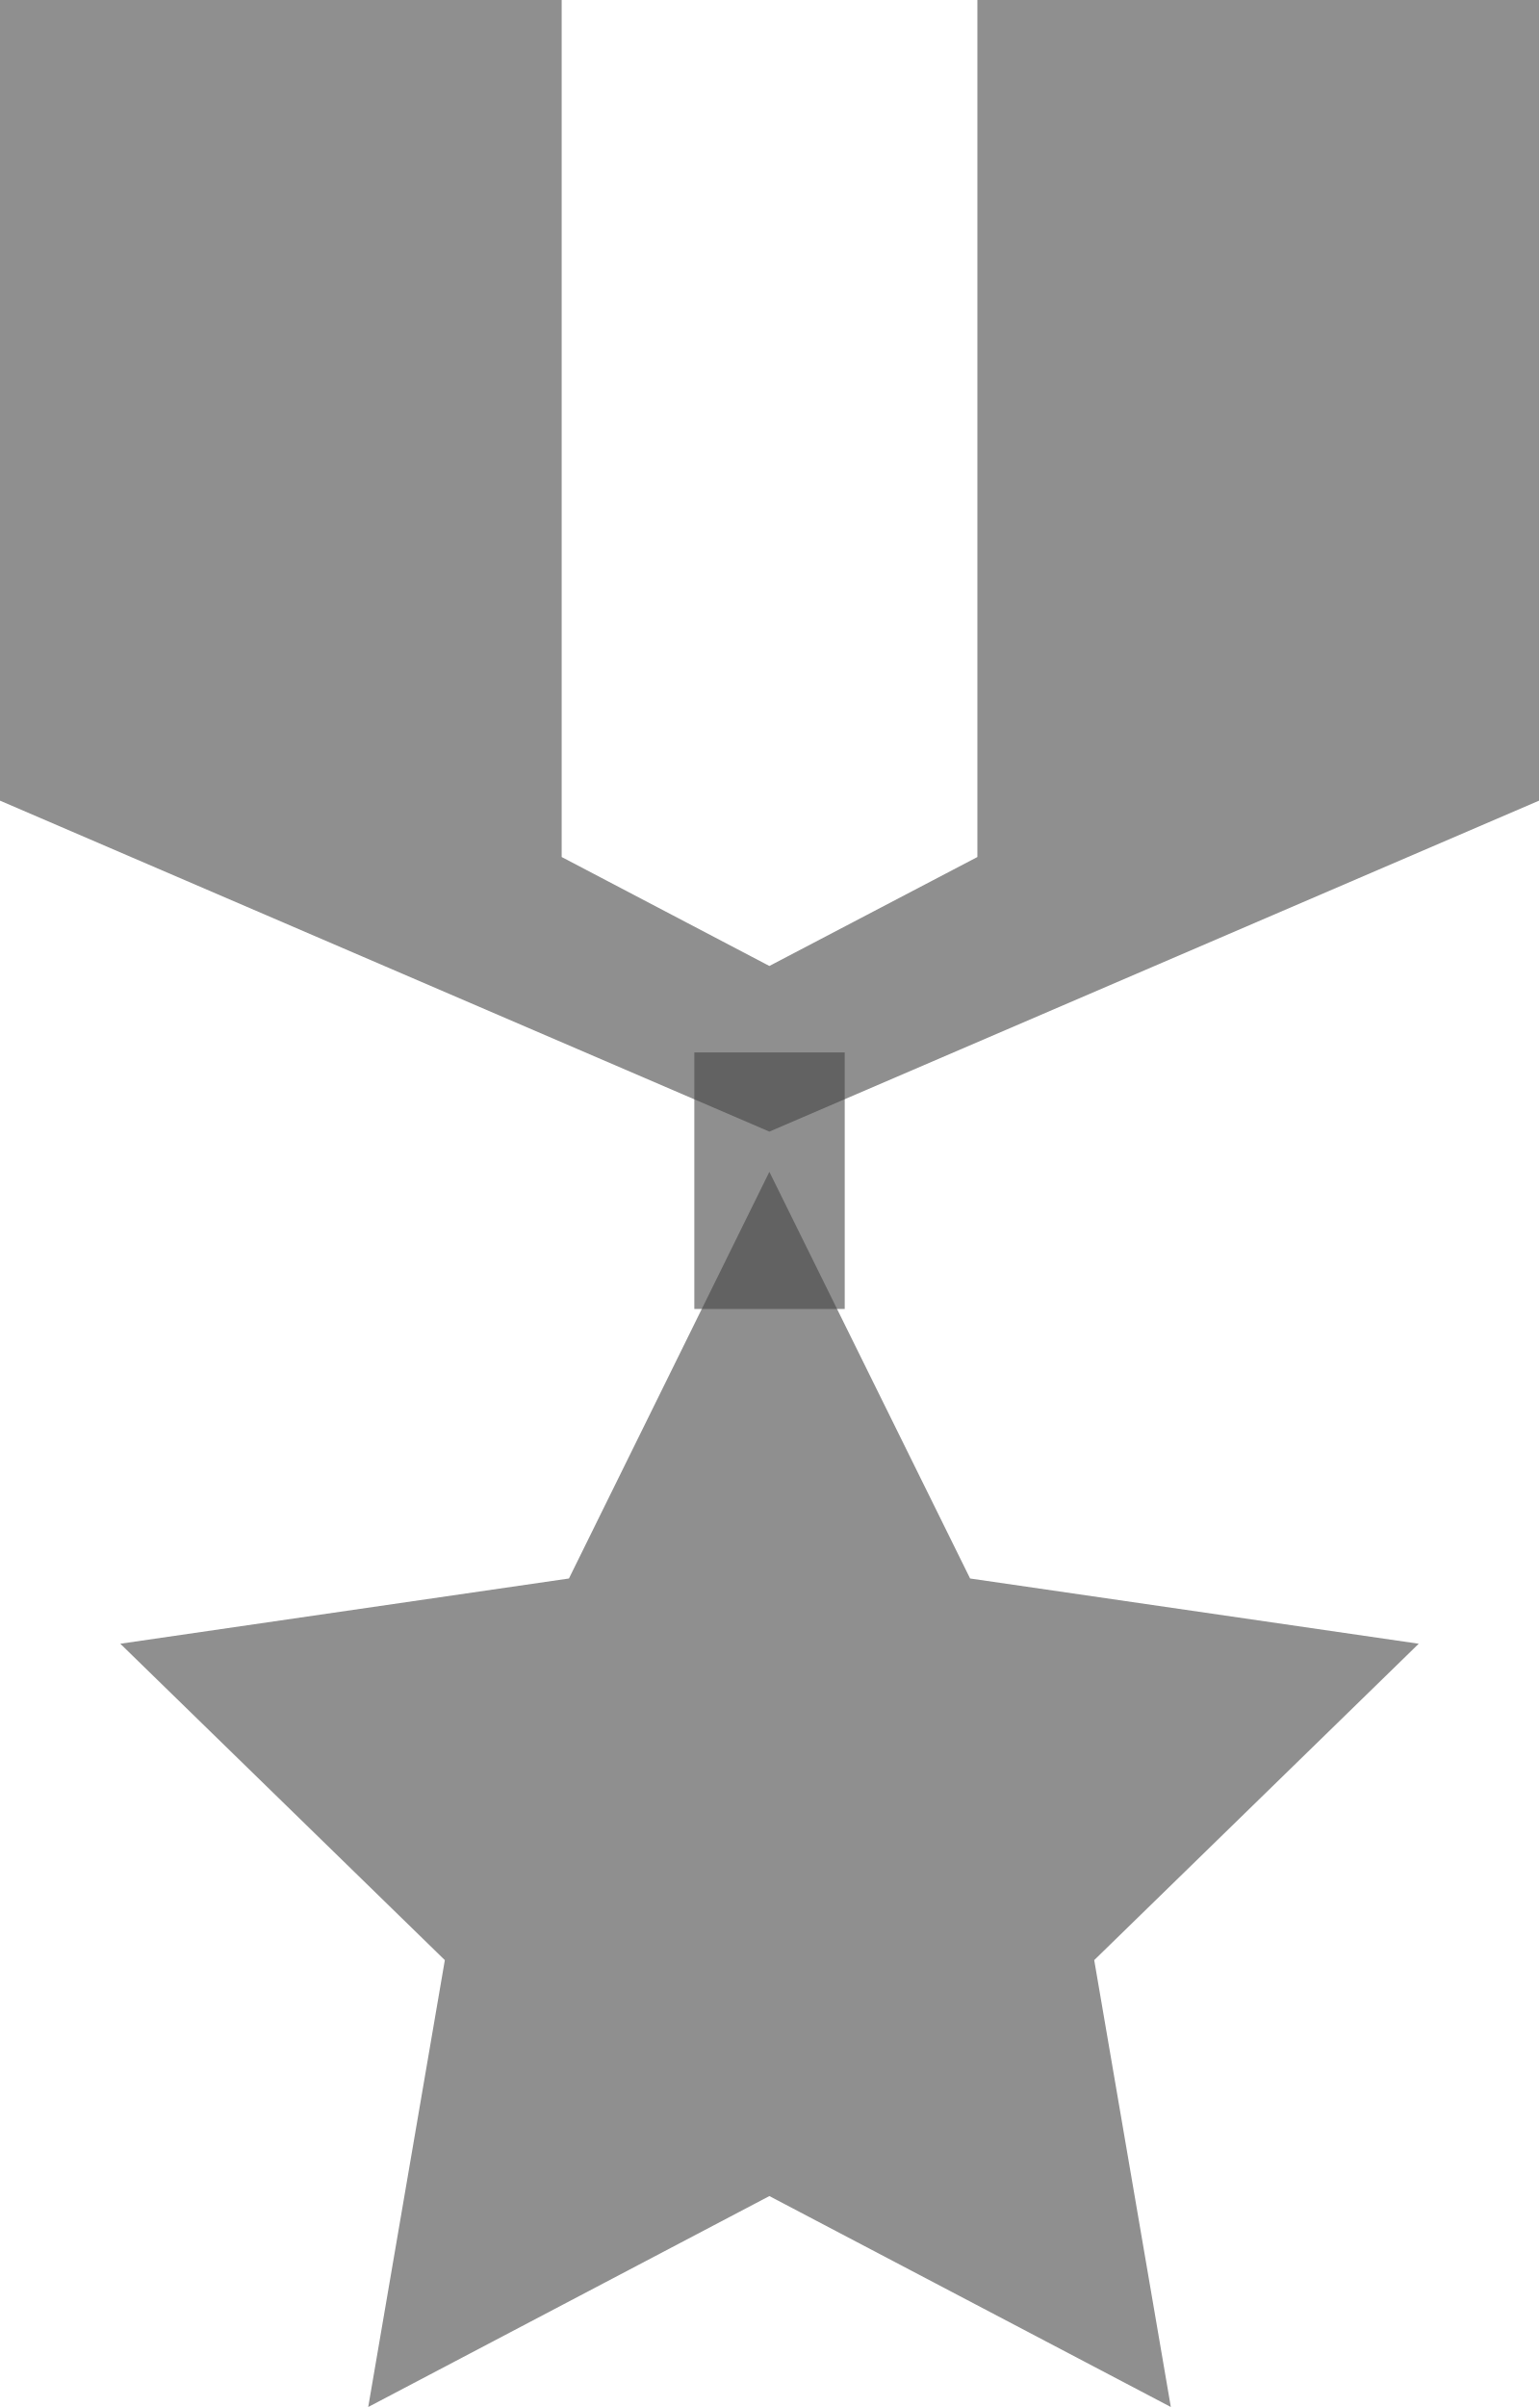
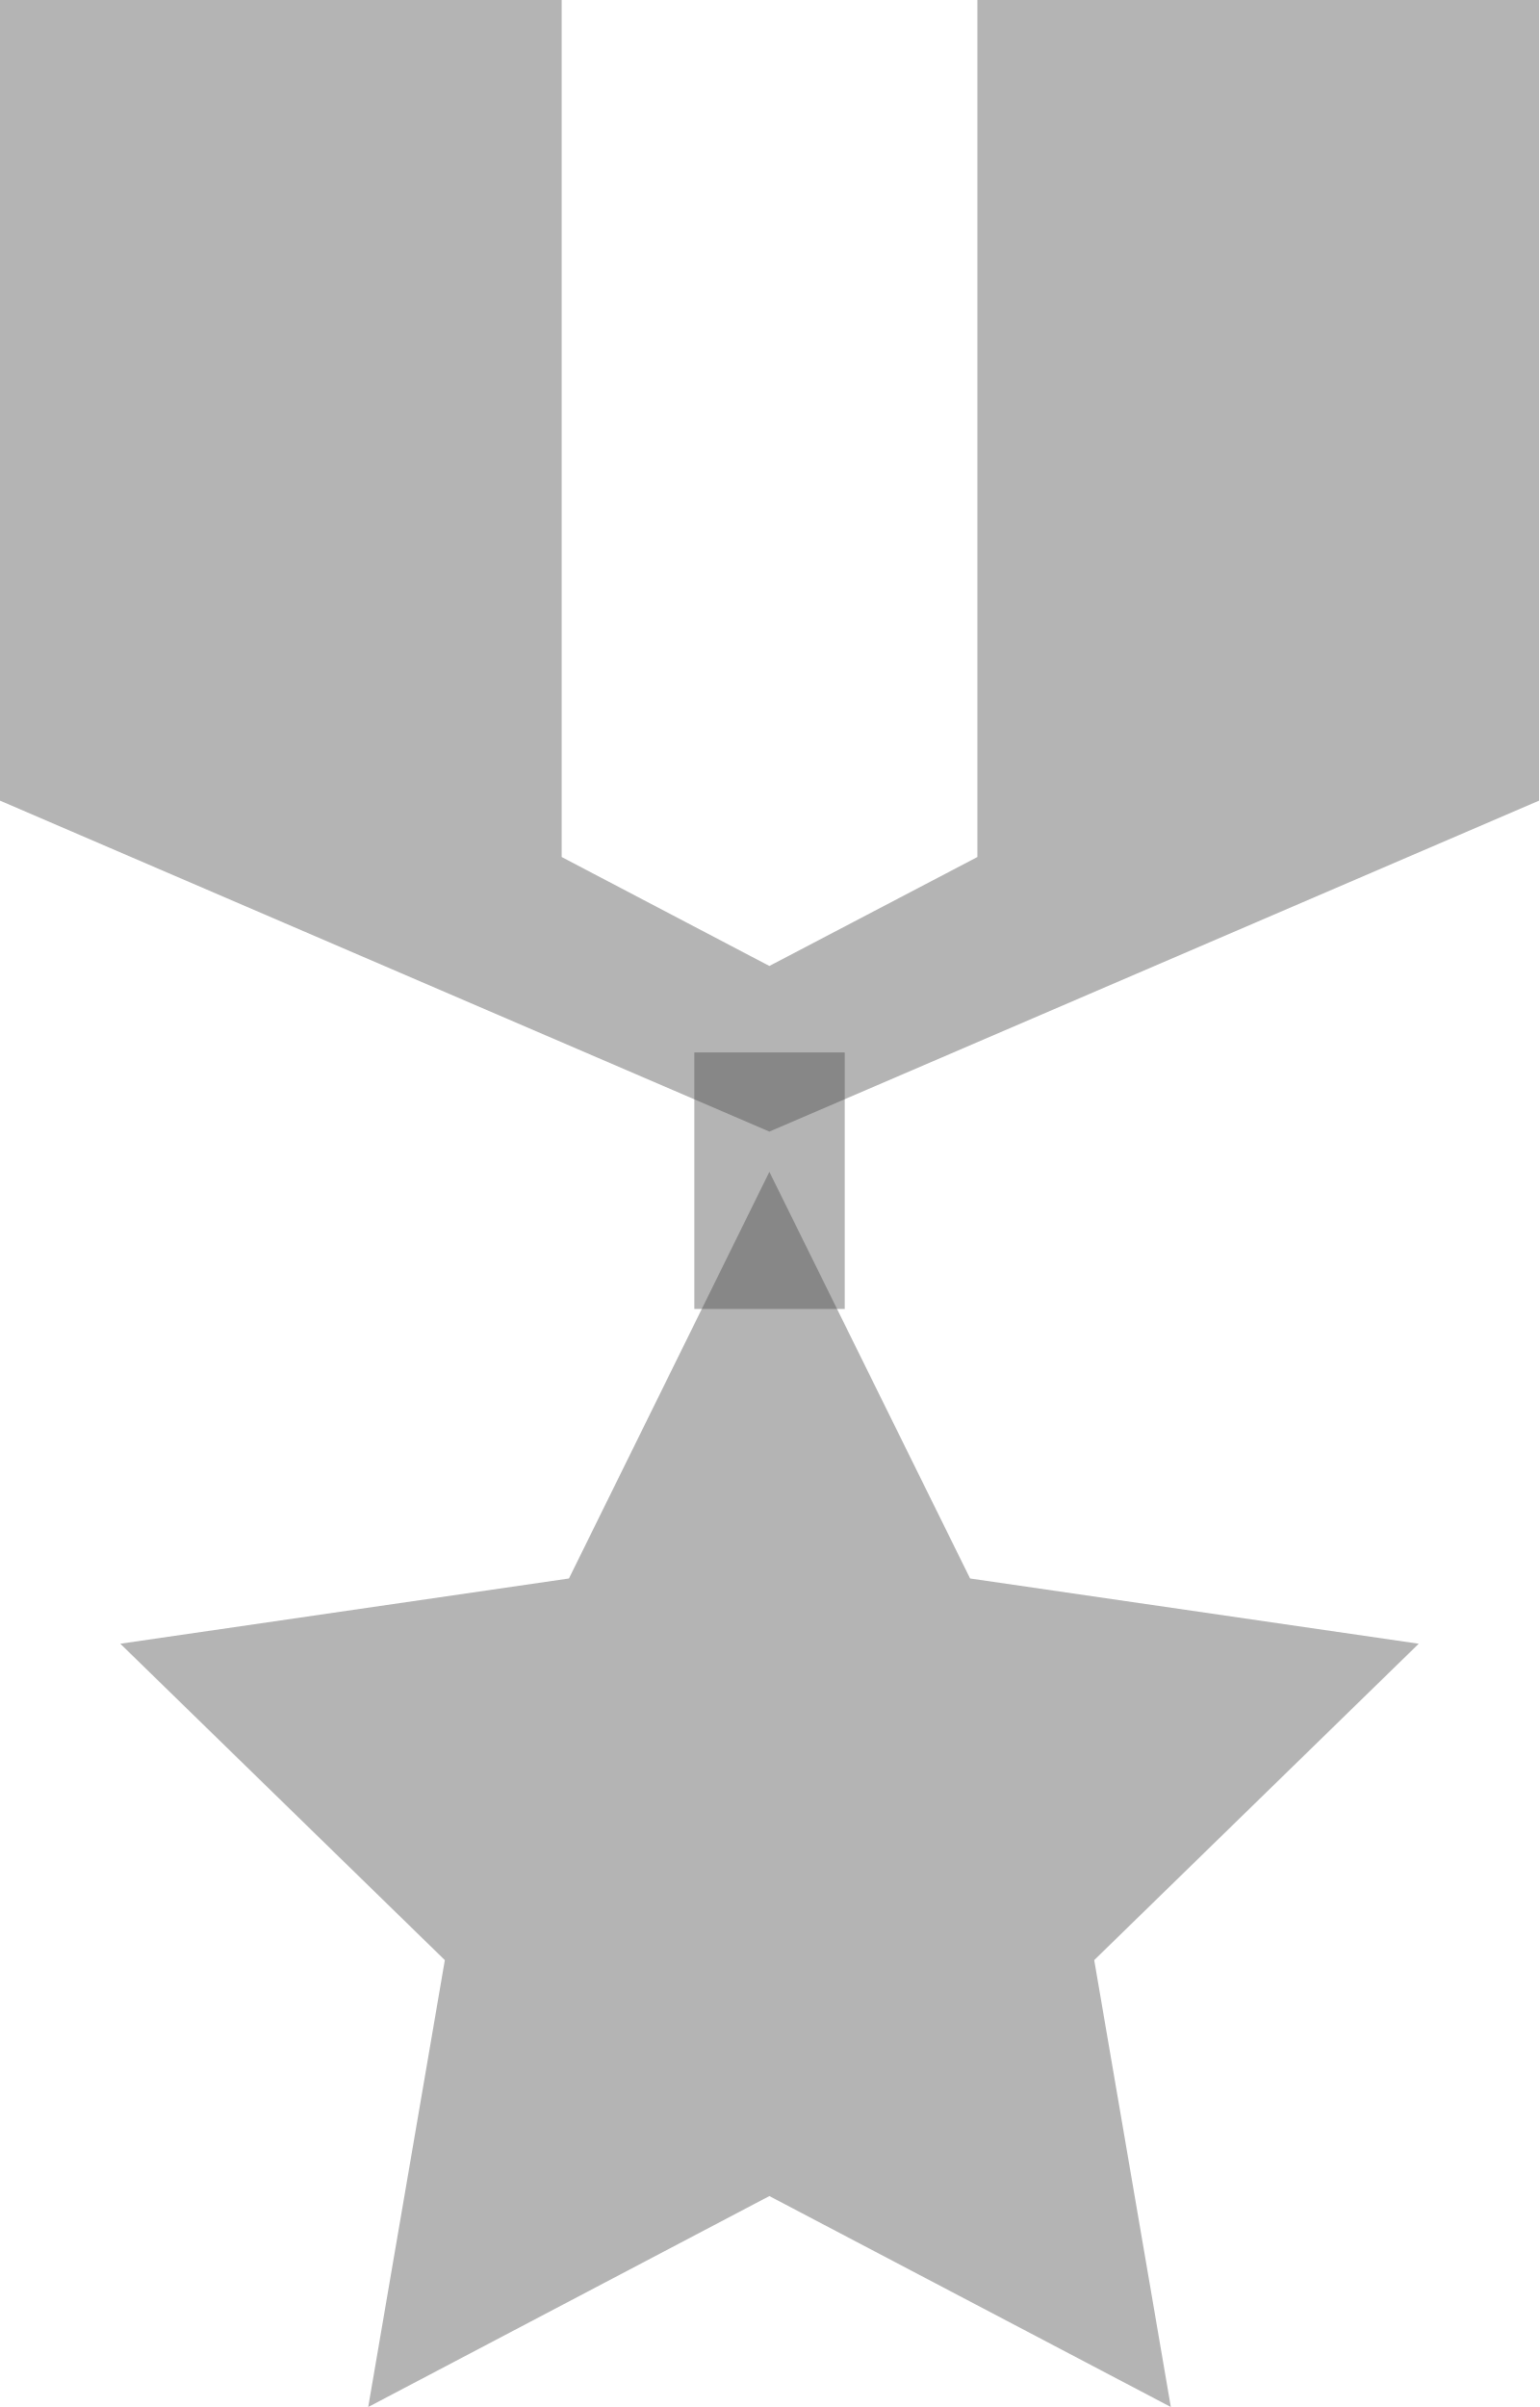
<svg xmlns="http://www.w3.org/2000/svg" viewBox="0 0 48.61 76">
  <defs>
-     <style>.cls-1{fill:#444;fill-rule:evenodd;opacity:.6}</style>
+     <style>.cls-1{fill:#444;fill-rule:evenodd;opacity:.4}</style>
  </defs>
  <g id="Layer_2" data-name="Layer 2">
    <g id="Layer_1-2" data-name="Layer 1">
      <g id="Element">
        <polygon class="cls-1" points="24.3 37 30.64 49.84 44.81 51.9 34.56 61.89 36.98 76 24.3 69.34 11.63 76 14.05 61.89 3.8 51.9 17.97 49.84 24.3 37" />
        <rect class="cls-1" x="21.93" y="33.23" width="4.75" height="8.1" />
        <polygon class="cls-1" points="30.87 0 30.87 27.06 24.3 30.5 17.74 27.06 17.74 0 0 0 0 25.28 24.3 35.73 48.61 25.28 48.61 0 30.87 0" />
      </g>
    </g>
  </g>
</svg>
